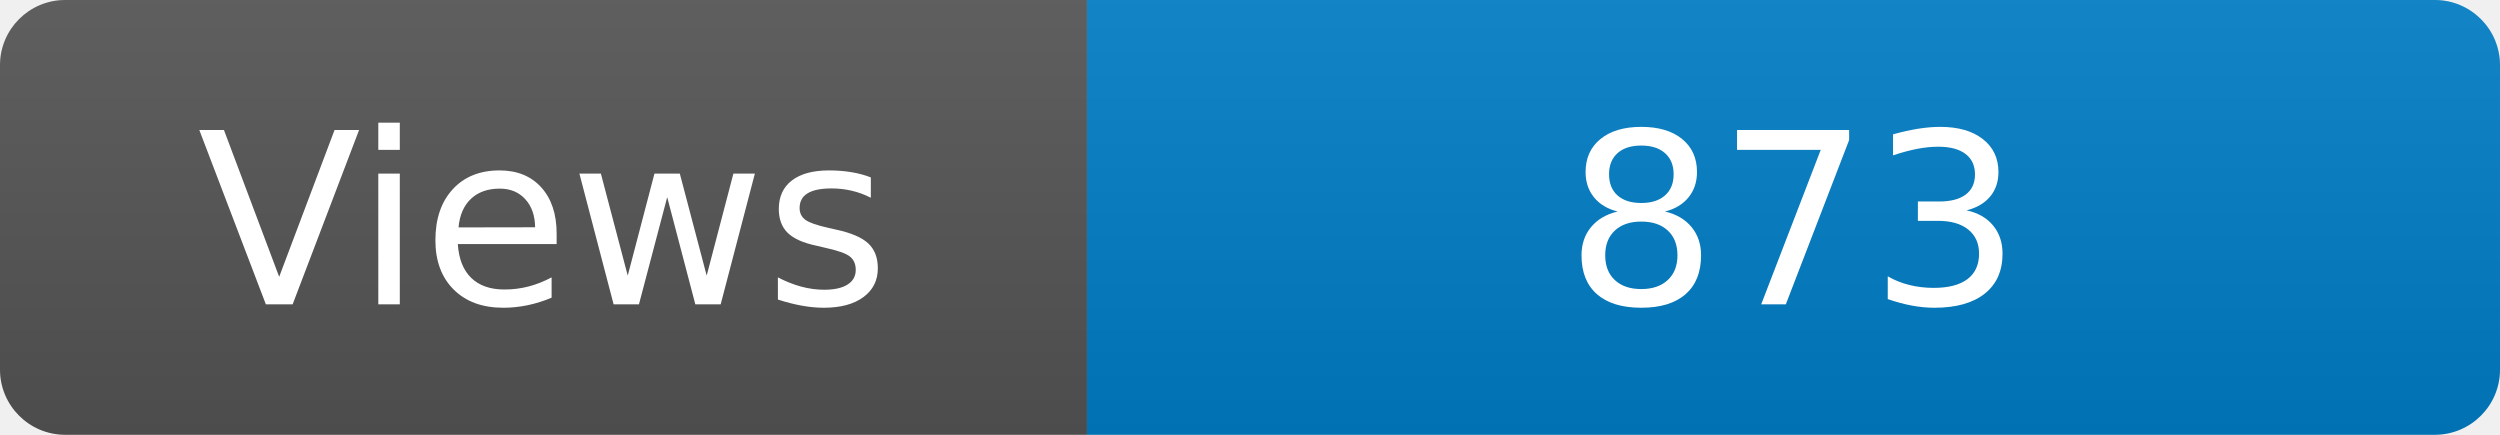
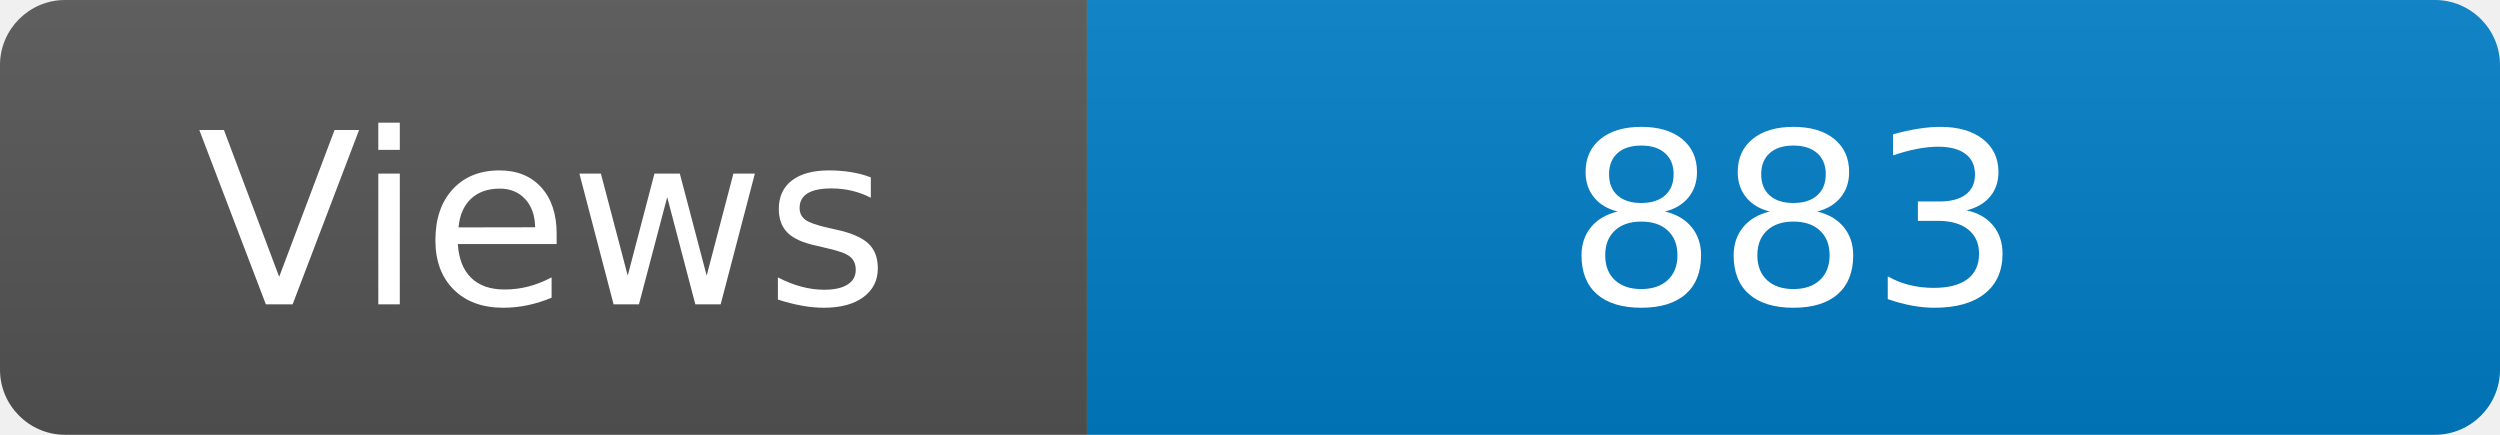
<svg xmlns="http://www.w3.org/2000/svg" width="115" height="20" role="img" aria-label="Maintained?: yes">
  <linearGradient id="s" x2="0" y2="100%">
    <stop offset="0" stop-color="#bbb" stop-opacity=".1" />
    <stop offset="1" stop-opacity=".1" />
  </linearGradient>
  <clipPath id="r">
    <rect width="115" height="20" rx="3" fill="#fff" />
  </clipPath>
  <g clip-path="url(#r)">
    <rect width="50" height="20" fill="#555" />
    <rect x="50" width="160" height="20" fill="#007ec6" />
    <rect width="115" height="20" fill="url(#s)" />
  </g>
  <g fill="#fff" text-anchor="middle" font-family="Verdana,Geneva,DejaVu Sans,sans-serif" font-size="110">
    <text x="250" y="140" transform="scale(.1)" fill="#fff">Views</text>
-     <text x="825" y="140" transform="scale(.1)" fill="#fff">873</text>
+     <text x="825" y="140" transform="scale(.1)" fill="#fff">883</text>
  </g>
</svg>
